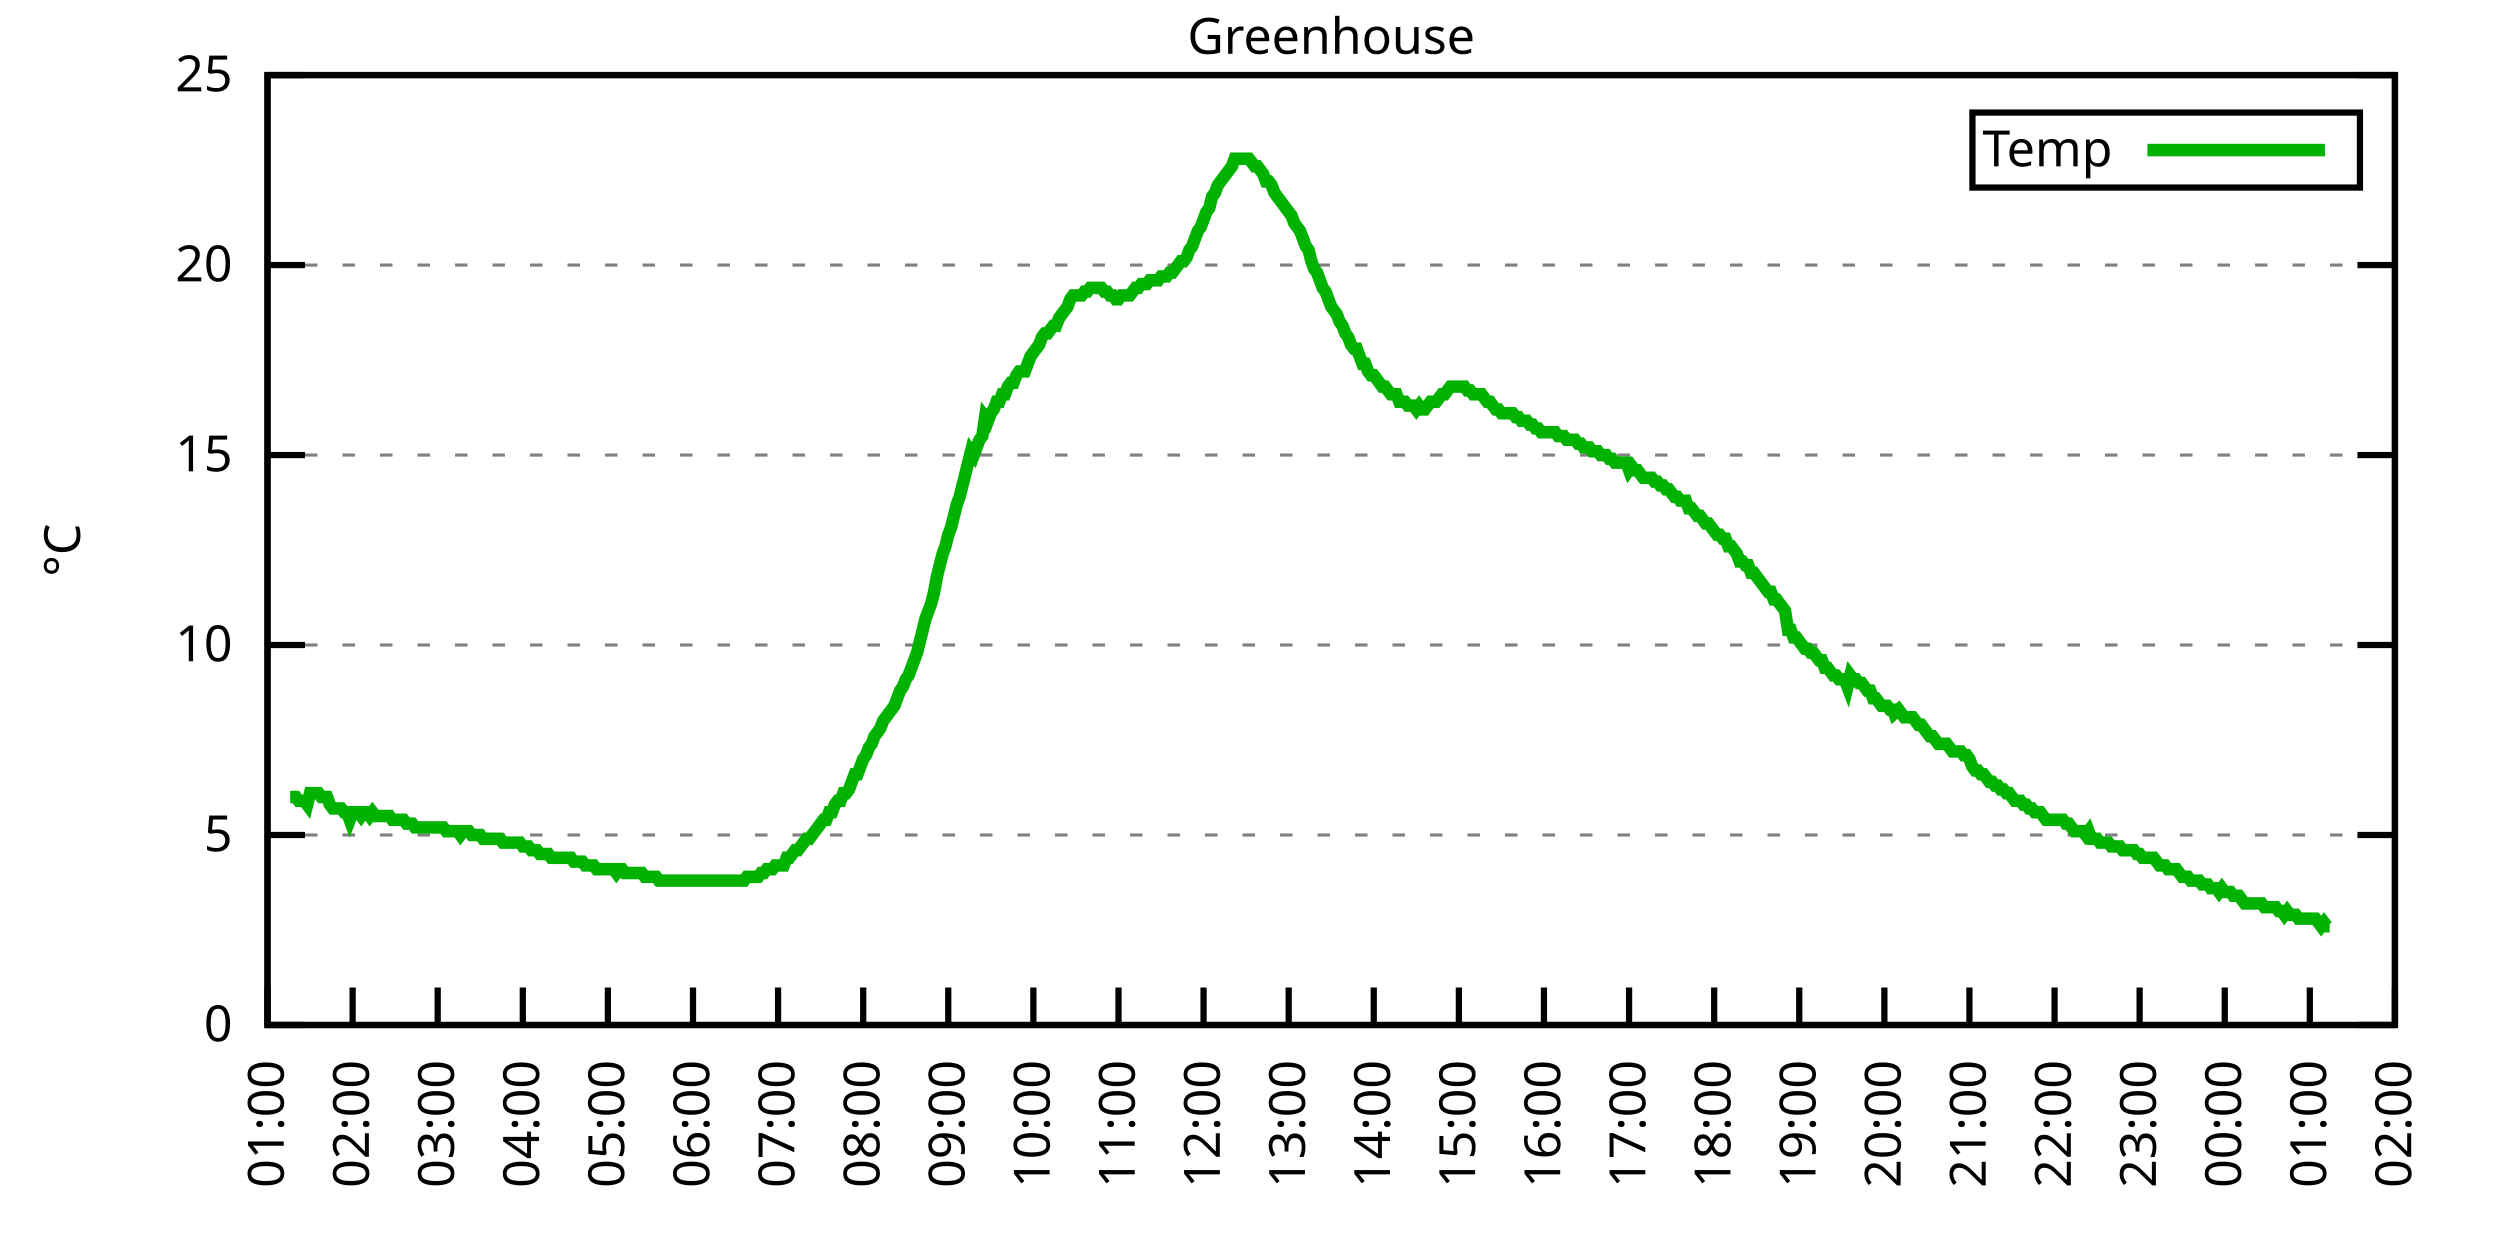
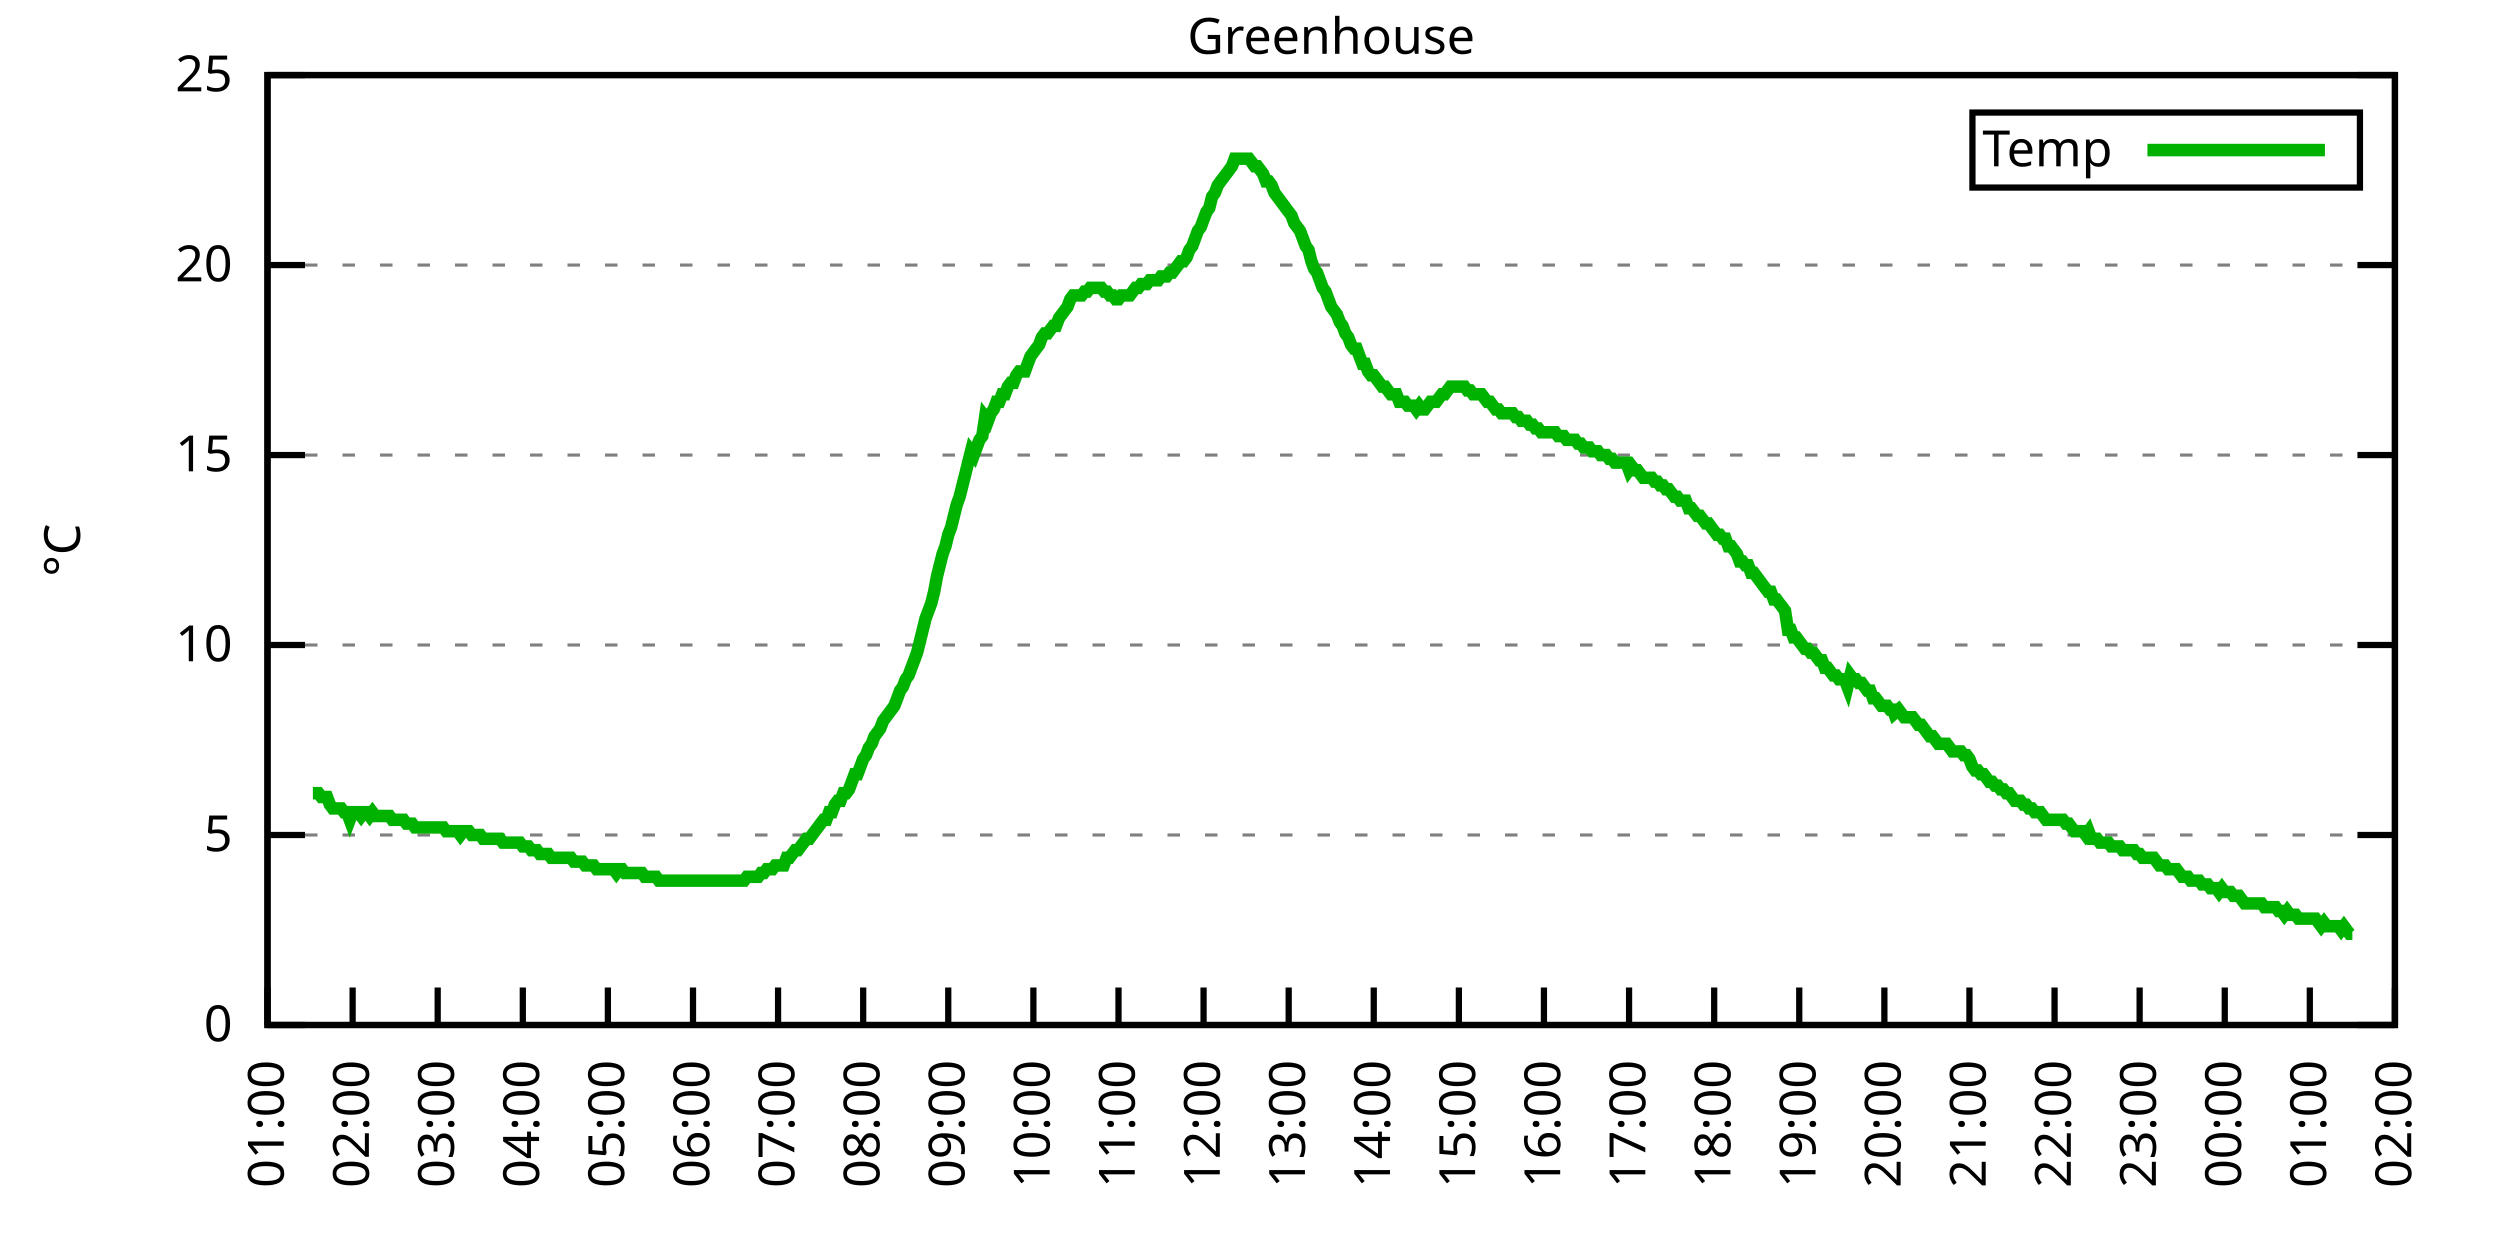
<svg xmlns="http://www.w3.org/2000/svg" xmlns:xlink="http://www.w3.org/1999/xlink" width="400" height="200" viewBox="0 0 400 200">
  <g id="gnuplot_canvas">
    <rect x="0" y="0" width="400" height="200" fill="none" />
    <defs>
      <circle id="gpDot" r="0.5" stroke-width="0.5" stroke="currentColor" />
      <path id="gpPt0" stroke-width="0.333" stroke="currentColor" d="M-1,0 h2 M0,-1 v2" />
      <path id="gpPt1" stroke-width="0.333" stroke="currentColor" d="M-1,-1 L1,1 M1,-1 L-1,1" />
      <path id="gpPt2" stroke-width="0.333" stroke="currentColor" d="M-1,0 L1,0 M0,-1 L0,1 M-1,-1 L1,1 M-1,1 L1,-1" />
      <rect id="gpPt3" stroke-width="0.333" stroke="currentColor" x="-1" y="-1" width="2" height="2" />
      <rect id="gpPt4" stroke-width="0.333" stroke="currentColor" fill="currentColor" x="-1" y="-1" width="2" height="2" />
      <circle id="gpPt5" stroke-width="0.333" stroke="currentColor" cx="0" cy="0" r="1" />
      <use xlink:href="#gpPt5" id="gpPt6" fill="currentColor" stroke="none" />
      <path id="gpPt7" stroke-width="0.333" stroke="currentColor" d="M0,-1.33 L-1.33,0.67 L1.33,0.67 z" />
      <use xlink:href="#gpPt7" id="gpPt8" fill="currentColor" stroke="none" />
      <use xlink:href="#gpPt7" id="gpPt9" stroke="currentColor" transform="rotate(180)" />
      <use xlink:href="#gpPt9" id="gpPt10" fill="currentColor" stroke="none" />
      <use xlink:href="#gpPt3" id="gpPt11" stroke="currentColor" transform="rotate(45)" />
      <use xlink:href="#gpPt11" id="gpPt12" fill="currentColor" stroke="none" />
      <path id="gpPt13" stroke-width="0.333" stroke="currentColor" d="M0,1.330 L1.265,0.411 L0.782,-1.067 L-0.782,-1.076 L-1.265,0.411 z" />
      <use xlink:href="#gpPt13" id="gpPt14" fill="currentColor" stroke="none" />
      <filter id="textbox" filterUnits="objectBoundingBox" x="0" y="0" height="1" width="1">
        <feFlood flood-color="white" flood-opacity="1" result="bgnd" />
        <feComposite in="SourceGraphic" in2="bgnd" operator="atop" />
      </filter>
      <filter id="greybox" filterUnits="objectBoundingBox" x="0" y="0" height="1" width="1">
        <feFlood flood-color="lightgrey" flood-opacity="1" result="grey" />
        <feComposite in="SourceGraphic" in2="grey" operator="atop" />
      </filter>
    </defs>
    <g fill="none" color="white" stroke="currentColor" stroke-width="1.00" stroke-linecap="butt" stroke-linejoin="miter">
</g>
    <g fill="none" color="black" stroke="currentColor" stroke-width="1.00" stroke-linecap="butt" stroke-linejoin="miter">
      <g stroke="none" shape-rendering="crispEdges">
        <polygon fill="rgb(255, 255, 255)" points="42.80,164.00 383.18,164.00 383.18,12.02 42.80,12.02 " />
      </g>
    </g>
    <g fill="none" color="black" stroke="currentColor" stroke-width="1.00" stroke-linecap="butt" stroke-linejoin="miter">
</g>
    <g fill="none" color="black" stroke="black" stroke-width="0.50" stroke-linecap="butt" stroke-linejoin="miter">
</g>
    <g fill="none" color="gray" stroke="currentColor" stroke-width="0.50" stroke-linecap="butt" stroke-linejoin="miter">
      <path stroke="gray" stroke-dasharray="2,4" class="gridline" d="M42.80,164.00 L383.19,164.00  " />
    </g>
    <g fill="none" color="gray" stroke="gray" stroke-width="1.00" stroke-linecap="butt" stroke-linejoin="miter">
</g>
    <g fill="none" color="black" stroke="currentColor" stroke-width="1.00" stroke-linecap="butt" stroke-linejoin="miter">
      <path stroke="black" d="M42.80,164.00 L48.80,164.00 M383.19,164.00 L377.19,164.00  " />
      <g transform="translate(37.20,166.60)" stroke="none" fill="black" font-family="Sans" font-size="8.00" text-anchor="end">
        <text>
          <tspan font-family="Sans"> 0</tspan>
        </text>
      </g>
    </g>
    <g fill="none" color="black" stroke="currentColor" stroke-width="1.00" stroke-linecap="butt" stroke-linejoin="miter">
</g>
    <g fill="none" color="black" stroke="black" stroke-width="0.50" stroke-linecap="butt" stroke-linejoin="miter">
</g>
    <g fill="none" color="gray" stroke="currentColor" stroke-width="0.50" stroke-linecap="butt" stroke-linejoin="miter">
      <path stroke="gray" stroke-dasharray="2,4" class="gridline" d="M42.80,133.60 L383.19,133.60  " />
    </g>
    <g fill="none" color="gray" stroke="gray" stroke-width="1.00" stroke-linecap="butt" stroke-linejoin="miter">
</g>
    <g fill="none" color="black" stroke="currentColor" stroke-width="1.00" stroke-linecap="butt" stroke-linejoin="miter">
      <path stroke="black" d="M42.80,133.60 L48.80,133.60 M383.19,133.60 L377.19,133.60  " />
      <g transform="translate(37.20,136.20)" stroke="none" fill="black" font-family="Sans" font-size="8.00" text-anchor="end">
        <text>
          <tspan font-family="Sans"> 5</tspan>
        </text>
      </g>
    </g>
    <g fill="none" color="black" stroke="currentColor" stroke-width="1.00" stroke-linecap="butt" stroke-linejoin="miter">
</g>
    <g fill="none" color="black" stroke="black" stroke-width="0.50" stroke-linecap="butt" stroke-linejoin="miter">
</g>
    <g fill="none" color="gray" stroke="currentColor" stroke-width="0.50" stroke-linecap="butt" stroke-linejoin="miter">
      <path stroke="gray" stroke-dasharray="2,4" class="gridline" d="M42.80,103.20 L383.19,103.20  " />
    </g>
    <g fill="none" color="gray" stroke="gray" stroke-width="1.00" stroke-linecap="butt" stroke-linejoin="miter">
</g>
    <g fill="none" color="black" stroke="currentColor" stroke-width="1.00" stroke-linecap="butt" stroke-linejoin="miter">
      <path stroke="black" d="M42.80,103.20 L48.80,103.20 M383.19,103.20 L377.19,103.20  " />
      <g transform="translate(37.20,105.80)" stroke="none" fill="black" font-family="Sans" font-size="8.00" text-anchor="end">
        <text>
          <tspan font-family="Sans"> 10</tspan>
        </text>
      </g>
    </g>
    <g fill="none" color="black" stroke="currentColor" stroke-width="1.00" stroke-linecap="butt" stroke-linejoin="miter">
</g>
    <g fill="none" color="black" stroke="black" stroke-width="0.50" stroke-linecap="butt" stroke-linejoin="miter">
</g>
    <g fill="none" color="gray" stroke="currentColor" stroke-width="0.50" stroke-linecap="butt" stroke-linejoin="miter">
      <path stroke="gray" stroke-dasharray="2,4" class="gridline" d="M42.80,72.81 L383.19,72.81  " />
    </g>
    <g fill="none" color="gray" stroke="gray" stroke-width="1.00" stroke-linecap="butt" stroke-linejoin="miter">
</g>
    <g fill="none" color="black" stroke="currentColor" stroke-width="1.00" stroke-linecap="butt" stroke-linejoin="miter">
      <path stroke="black" d="M42.80,72.81 L48.80,72.81 M383.19,72.81 L377.19,72.81  " />
      <g transform="translate(37.20,75.41)" stroke="none" fill="black" font-family="Sans" font-size="8.00" text-anchor="end">
        <text>
          <tspan font-family="Sans"> 15</tspan>
        </text>
      </g>
    </g>
    <g fill="none" color="black" stroke="currentColor" stroke-width="1.00" stroke-linecap="butt" stroke-linejoin="miter">
</g>
    <g fill="none" color="black" stroke="black" stroke-width="0.50" stroke-linecap="butt" stroke-linejoin="miter">
</g>
    <g fill="none" color="gray" stroke="currentColor" stroke-width="0.50" stroke-linecap="butt" stroke-linejoin="miter">
      <path stroke="gray" stroke-dasharray="2,4" class="gridline" d="M42.80,42.41 L383.19,42.41  " />
    </g>
    <g fill="none" color="gray" stroke="gray" stroke-width="1.00" stroke-linecap="butt" stroke-linejoin="miter">
</g>
    <g fill="none" color="black" stroke="currentColor" stroke-width="1.00" stroke-linecap="butt" stroke-linejoin="miter">
      <path stroke="black" d="M42.80,42.41 L48.80,42.41 M383.19,42.41 L377.19,42.41  " />
      <g transform="translate(37.20,45.01)" stroke="none" fill="black" font-family="Sans" font-size="8.00" text-anchor="end">
        <text>
          <tspan font-family="Sans"> 20</tspan>
        </text>
      </g>
    </g>
    <g fill="none" color="black" stroke="currentColor" stroke-width="1.00" stroke-linecap="butt" stroke-linejoin="miter">
</g>
    <g fill="none" color="black" stroke="black" stroke-width="0.50" stroke-linecap="butt" stroke-linejoin="miter">
</g>
    <g fill="none" color="gray" stroke="currentColor" stroke-width="0.50" stroke-linecap="butt" stroke-linejoin="miter">
      <path stroke="gray" stroke-dasharray="2,4" class="gridline" d="M42.80,12.01 L383.19,12.01  " />
    </g>
    <g fill="none" color="gray" stroke="gray" stroke-width="1.00" stroke-linecap="butt" stroke-linejoin="miter">
</g>
    <g fill="none" color="black" stroke="currentColor" stroke-width="1.00" stroke-linecap="butt" stroke-linejoin="miter">
      <path stroke="black" d="M42.80,12.01 L48.80,12.01 M383.19,12.01 L377.19,12.01  " />
      <g transform="translate(37.20,14.61)" stroke="none" fill="black" font-family="Sans" font-size="8.00" text-anchor="end">
        <text>
          <tspan font-family="Sans"> 25</tspan>
        </text>
      </g>
    </g>
    <g fill="none" color="black" stroke="currentColor" stroke-width="1.00" stroke-linecap="butt" stroke-linejoin="miter">
      <path stroke="black" d="M42.80,164.00 L42.80,158.00  " />
      <g transform="translate(45.40,169.60) rotate(270.00)" stroke="none" fill="black" font-family="Sans" font-size="8.00" text-anchor="end">
        <text>
          <tspan font-family="Sans">01:00</tspan>
        </text>
      </g>
    </g>
    <g fill="none" color="black" stroke="currentColor" stroke-width="1.00" stroke-linecap="butt" stroke-linejoin="miter">
      <path stroke="black" d="M56.42,164.00 L56.42,158.00  " />
      <g transform="translate(59.02,169.60) rotate(270.00)" stroke="none" fill="black" font-family="Sans" font-size="8.00" text-anchor="end">
        <text>
          <tspan font-family="Sans">02:00</tspan>
        </text>
      </g>
    </g>
    <g fill="none" color="black" stroke="currentColor" stroke-width="1.00" stroke-linecap="butt" stroke-linejoin="miter">
      <path stroke="black" d="M70.03,164.00 L70.03,158.00  " />
      <g transform="translate(72.63,169.60) rotate(270.00)" stroke="none" fill="black" font-family="Sans" font-size="8.00" text-anchor="end">
        <text>
          <tspan font-family="Sans">03:00</tspan>
        </text>
      </g>
    </g>
    <g fill="none" color="black" stroke="currentColor" stroke-width="1.00" stroke-linecap="butt" stroke-linejoin="miter">
      <path stroke="black" d="M83.65,164.00 L83.65,158.00  " />
      <g transform="translate(86.25,169.60) rotate(270.00)" stroke="none" fill="black" font-family="Sans" font-size="8.00" text-anchor="end">
        <text>
          <tspan font-family="Sans">04:00</tspan>
        </text>
      </g>
    </g>
    <g fill="none" color="black" stroke="currentColor" stroke-width="1.00" stroke-linecap="butt" stroke-linejoin="miter">
      <path stroke="black" d="M97.26,164.00 L97.26,158.00  " />
      <g transform="translate(99.86,169.60) rotate(270.00)" stroke="none" fill="black" font-family="Sans" font-size="8.00" text-anchor="end">
        <text>
          <tspan font-family="Sans">05:00</tspan>
        </text>
      </g>
    </g>
    <g fill="none" color="black" stroke="currentColor" stroke-width="1.00" stroke-linecap="butt" stroke-linejoin="miter">
      <path stroke="black" d="M110.88,164.00 L110.88,158.00  " />
      <g transform="translate(113.48,169.60) rotate(270.00)" stroke="none" fill="black" font-family="Sans" font-size="8.00" text-anchor="end">
        <text>
          <tspan font-family="Sans">06:00</tspan>
        </text>
      </g>
    </g>
    <g fill="none" color="black" stroke="currentColor" stroke-width="1.00" stroke-linecap="butt" stroke-linejoin="miter">
      <path stroke="black" d="M124.49,164.00 L124.49,158.00  " />
      <g transform="translate(127.09,169.60) rotate(270.00)" stroke="none" fill="black" font-family="Sans" font-size="8.00" text-anchor="end">
        <text>
          <tspan font-family="Sans">07:00</tspan>
        </text>
      </g>
    </g>
    <g fill="none" color="black" stroke="currentColor" stroke-width="1.00" stroke-linecap="butt" stroke-linejoin="miter">
      <path stroke="black" d="M138.11,164.00 L138.11,158.00  " />
      <g transform="translate(140.71,169.60) rotate(270.00)" stroke="none" fill="black" font-family="Sans" font-size="8.00" text-anchor="end">
        <text>
          <tspan font-family="Sans">08:00</tspan>
        </text>
      </g>
    </g>
    <g fill="none" color="black" stroke="currentColor" stroke-width="1.00" stroke-linecap="butt" stroke-linejoin="miter">
      <path stroke="black" d="M151.72,164.00 L151.72,158.00  " />
      <g transform="translate(154.32,169.60) rotate(270.00)" stroke="none" fill="black" font-family="Sans" font-size="8.00" text-anchor="end">
        <text>
          <tspan font-family="Sans">09:00</tspan>
        </text>
      </g>
    </g>
    <g fill="none" color="black" stroke="currentColor" stroke-width="1.00" stroke-linecap="butt" stroke-linejoin="miter">
      <path stroke="black" d="M165.34,164.00 L165.34,158.00  " />
      <g transform="translate(167.94,169.60) rotate(270.00)" stroke="none" fill="black" font-family="Sans" font-size="8.00" text-anchor="end">
        <text>
          <tspan font-family="Sans">10:00</tspan>
        </text>
      </g>
    </g>
    <g fill="none" color="black" stroke="currentColor" stroke-width="1.00" stroke-linecap="butt" stroke-linejoin="miter">
      <path stroke="black" d="M178.96,164.00 L178.96,158.00  " />
      <g transform="translate(181.56,169.60) rotate(270.00)" stroke="none" fill="black" font-family="Sans" font-size="8.00" text-anchor="end">
        <text>
          <tspan font-family="Sans">11:00</tspan>
        </text>
      </g>
    </g>
    <g fill="none" color="black" stroke="currentColor" stroke-width="1.00" stroke-linecap="butt" stroke-linejoin="miter">
      <path stroke="black" d="M192.57,164.00 L192.57,158.00  " />
      <g transform="translate(195.17,169.60) rotate(270.00)" stroke="none" fill="black" font-family="Sans" font-size="8.00" text-anchor="end">
        <text>
          <tspan font-family="Sans">12:00</tspan>
        </text>
      </g>
    </g>
    <g fill="none" color="black" stroke="currentColor" stroke-width="1.00" stroke-linecap="butt" stroke-linejoin="miter">
      <path stroke="black" d="M206.19,164.00 L206.19,158.00  " />
      <g transform="translate(208.79,169.60) rotate(270.00)" stroke="none" fill="black" font-family="Sans" font-size="8.00" text-anchor="end">
        <text>
          <tspan font-family="Sans">13:00</tspan>
        </text>
      </g>
    </g>
    <g fill="none" color="black" stroke="currentColor" stroke-width="1.00" stroke-linecap="butt" stroke-linejoin="miter">
      <path stroke="black" d="M219.80,164.00 L219.80,158.00  " />
      <g transform="translate(222.40,169.60) rotate(270.00)" stroke="none" fill="black" font-family="Sans" font-size="8.00" text-anchor="end">
        <text>
          <tspan font-family="Sans">14:00</tspan>
        </text>
      </g>
    </g>
    <g fill="none" color="black" stroke="currentColor" stroke-width="1.00" stroke-linecap="butt" stroke-linejoin="miter">
      <path stroke="black" d="M233.42,164.00 L233.42,158.00  " />
      <g transform="translate(236.02,169.60) rotate(270.00)" stroke="none" fill="black" font-family="Sans" font-size="8.00" text-anchor="end">
        <text>
          <tspan font-family="Sans">15:00</tspan>
        </text>
      </g>
    </g>
    <g fill="none" color="black" stroke="currentColor" stroke-width="1.00" stroke-linecap="butt" stroke-linejoin="miter">
      <path stroke="black" d="M247.03,164.00 L247.03,158.00  " />
      <g transform="translate(249.63,169.60) rotate(270.00)" stroke="none" fill="black" font-family="Sans" font-size="8.00" text-anchor="end">
        <text>
          <tspan font-family="Sans">16:00</tspan>
        </text>
      </g>
    </g>
    <g fill="none" color="black" stroke="currentColor" stroke-width="1.00" stroke-linecap="butt" stroke-linejoin="miter">
      <path stroke="black" d="M260.65,164.00 L260.65,158.00  " />
      <g transform="translate(263.25,169.60) rotate(270.00)" stroke="none" fill="black" font-family="Sans" font-size="8.00" text-anchor="end">
        <text>
          <tspan font-family="Sans">17:00</tspan>
        </text>
      </g>
    </g>
    <g fill="none" color="black" stroke="currentColor" stroke-width="1.00" stroke-linecap="butt" stroke-linejoin="miter">
      <path stroke="black" d="M274.27,164.00 L274.27,158.00  " />
      <g transform="translate(276.87,169.60) rotate(270.00)" stroke="none" fill="black" font-family="Sans" font-size="8.00" text-anchor="end">
        <text>
          <tspan font-family="Sans">18:00</tspan>
        </text>
      </g>
    </g>
    <g fill="none" color="black" stroke="currentColor" stroke-width="1.00" stroke-linecap="butt" stroke-linejoin="miter">
      <path stroke="black" d="M287.88,164.00 L287.88,158.00  " />
      <g transform="translate(290.48,169.60) rotate(270.00)" stroke="none" fill="black" font-family="Sans" font-size="8.00" text-anchor="end">
        <text>
          <tspan font-family="Sans">19:00</tspan>
        </text>
      </g>
    </g>
    <g fill="none" color="black" stroke="currentColor" stroke-width="1.00" stroke-linecap="butt" stroke-linejoin="miter">
      <path stroke="black" d="M301.50,164.00 L301.50,158.00  " />
      <g transform="translate(304.10,169.60) rotate(270.00)" stroke="none" fill="black" font-family="Sans" font-size="8.00" text-anchor="end">
        <text>
          <tspan font-family="Sans">20:00</tspan>
        </text>
      </g>
    </g>
    <g fill="none" color="black" stroke="currentColor" stroke-width="1.00" stroke-linecap="butt" stroke-linejoin="miter">
      <path stroke="black" d="M315.11,164.00 L315.11,158.00  " />
      <g transform="translate(317.71,169.60) rotate(270.00)" stroke="none" fill="black" font-family="Sans" font-size="8.00" text-anchor="end">
        <text>
          <tspan font-family="Sans">21:00</tspan>
        </text>
      </g>
    </g>
    <g fill="none" color="black" stroke="currentColor" stroke-width="1.00" stroke-linecap="butt" stroke-linejoin="miter">
      <path stroke="black" d="M328.73,164.00 L328.73,158.00  " />
      <g transform="translate(331.33,169.60) rotate(270.00)" stroke="none" fill="black" font-family="Sans" font-size="8.00" text-anchor="end">
        <text>
          <tspan font-family="Sans">22:00</tspan>
        </text>
      </g>
    </g>
    <g fill="none" color="black" stroke="currentColor" stroke-width="1.00" stroke-linecap="butt" stroke-linejoin="miter">
      <path stroke="black" d="M342.34,164.00 L342.34,158.00  " />
      <g transform="translate(344.94,169.60) rotate(270.00)" stroke="none" fill="black" font-family="Sans" font-size="8.00" text-anchor="end">
        <text>
          <tspan font-family="Sans">23:00</tspan>
        </text>
      </g>
    </g>
    <g fill="none" color="black" stroke="currentColor" stroke-width="1.00" stroke-linecap="butt" stroke-linejoin="miter">
      <path stroke="black" d="M355.96,164.00 L355.96,158.00  " />
      <g transform="translate(358.56,169.60) rotate(270.00)" stroke="none" fill="black" font-family="Sans" font-size="8.00" text-anchor="end">
        <text>
          <tspan font-family="Sans">00:00</tspan>
        </text>
      </g>
    </g>
    <g fill="none" color="black" stroke="currentColor" stroke-width="1.00" stroke-linecap="butt" stroke-linejoin="miter">
      <path stroke="black" d="M369.57,164.00 L369.57,158.00  " />
      <g transform="translate(372.17,169.60) rotate(270.00)" stroke="none" fill="black" font-family="Sans" font-size="8.00" text-anchor="end">
        <text>
          <tspan font-family="Sans">01:00</tspan>
        </text>
      </g>
    </g>
    <g fill="none" color="black" stroke="currentColor" stroke-width="1.00" stroke-linecap="butt" stroke-linejoin="miter">
      <path stroke="black" d="M383.19,164.00 L383.19,158.00  " />
      <g transform="translate(385.79,169.60) rotate(270.00)" stroke="none" fill="black" font-family="Sans" font-size="8.00" text-anchor="end">
        <text>
          <tspan font-family="Sans">02:00</tspan>
        </text>
      </g>
    </g>
    <g fill="none" color="black" stroke="currentColor" stroke-width="1.00" stroke-linecap="butt" stroke-linejoin="miter">
</g>
    <g fill="none" color="black" stroke="currentColor" stroke-width="1.00" stroke-linecap="butt" stroke-linejoin="miter">
      <path stroke="black" d="M42.80,12.01 L42.80,164.00 L383.19,164.00 L383.19,12.01 L42.80,12.01 Z  " />
    </g>
    <g fill="none" color="black" stroke="currentColor" stroke-width="1.00" stroke-linecap="butt" stroke-linejoin="miter">
</g>
    <g fill="none" color="black" stroke="currentColor" stroke-width="1.00" stroke-linecap="butt" stroke-linejoin="miter">
      <path stroke="black" d="M315.59,30.01 L315.59,18.01 L377.59,18.01 L377.59,30.01 L315.59,30.01 Z  " />
    </g>
    <g id="Greenhouse_plot_1">
      <g fill="none" color="white" stroke="black" stroke-width="2.00" stroke-linecap="butt" stroke-linejoin="miter">
</g>
      <g fill="none" color="black" stroke="currentColor" stroke-width="2.00" stroke-linecap="butt" stroke-linejoin="miter">
        <g transform="translate(337.99,26.61)" stroke="none" fill="black" font-family="Sans" font-size="8.00" text-anchor="end">
          <text>
            <tspan font-family="Sans">Temp</tspan>
          </text>
        </g>
      </g>
      <g fill="none" color="black" stroke="currentColor" stroke-width="2.00" stroke-linecap="butt" stroke-linejoin="miter">
-         <path stroke="rgb(  0, 178,   0)" d="M343.59,24.01 L371.99,24.01 M46.43,127.52 L46.88,127.52 L47.34,127.52 L47.79,128.13 L48.25,128.13 L48.70,128.13   L49.15,128.74 L49.61,126.91 L50.06,126.91 L50.52,126.91 L50.97,126.91 L51.42,127.52 L51.88,127.52 L52.33,127.52   L52.78,128.74 L53.24,129.35 L53.69,129.35 L54.15,129.35 L54.60,129.35 L55.05,129.95 L55.51,129.95 L55.96,131.17   L56.42,129.95 L56.87,129.95 L57.32,129.95 L57.78,130.56 L58.23,129.95 L58.68,129.95 L59.14,130.56 L59.59,129.95   L60.05,130.56 L60.50,130.56 L60.95,130.56 L61.41,130.56 L61.86,130.56 L62.32,130.56 L62.77,131.17 L63.22,131.17   L63.68,131.17 L64.13,131.17 L64.58,131.17 L65.04,131.78 L65.49,131.78 L65.95,131.78 L66.40,132.39 L66.85,132.39   L67.31,132.39 L67.76,132.39 L68.22,132.39 L68.67,132.39 L69.12,132.39 L69.58,132.39 L70.03,132.39 L70.49,132.39   L70.94,132.39 L71.39,132.99 L71.85,132.99 L72.30,132.99 L72.75,132.99 L73.21,132.99 L73.66,133.60 L74.12,132.99   L74.57,132.99 L75.02,132.99 L75.48,133.60 L75.93,133.60 L76.39,133.60 L76.84,133.60 L77.29,134.21 L77.75,134.21   L78.20,134.21 L78.65,134.21 L79.11,134.21 L79.56,134.21 L80.02,134.21 L80.47,134.82 L80.92,134.82 L81.38,134.82   L81.83,134.82 L82.29,134.82 L82.74,134.82 L83.19,134.82 L83.65,135.43 L84.10,135.43 L84.55,135.43 L85.01,136.03   L85.46,136.03 L85.92,136.03 L86.37,136.64 L86.82,136.64 L87.28,136.64 L87.73,136.64 L88.19,137.25 L88.64,137.25   L89.09,137.25 L89.55,137.25 L90.00,137.25 L90.45,137.25 L90.91,137.25 L91.36,137.25 L91.82,137.86 L92.27,137.86   L92.72,137.86 L93.18,137.86 L93.63,138.47 L94.09,138.47 L94.54,138.47 L94.99,138.47 L95.45,139.07 L95.90,139.07   L96.35,139.07 L96.81,139.07 L97.26,139.07 L97.72,139.07 L98.17,139.07 L98.62,139.68 L99.08,139.07 L99.53,139.07   L99.99,139.68 L100.44,139.68 L100.89,139.68 L101.35,139.68 L101.80,139.68 L102.25,139.68 L102.71,139.68 L103.16,140.29   L103.62,140.29 L104.07,140.29 L104.52,140.29 L104.98,140.29 L105.43,140.90 L105.89,140.90 L106.34,140.90 L106.79,140.90   L107.25,140.90 L107.70,140.90 L108.15,140.90 L108.61,140.90 L109.06,140.90 L109.52,140.90 L109.97,140.90 L110.42,140.90   L110.88,140.90 L111.33,140.90 L111.79,140.90 L112.24,140.90 L112.69,140.90 L113.15,140.90 L113.60,140.90 L114.05,140.90   L114.51,140.90 L114.96,140.90 L115.42,140.90 L115.87,140.90 L116.32,140.90 L116.78,140.90 L117.23,140.90 L117.69,140.90   L118.14,140.90 L118.59,140.90 L119.05,140.90 L119.50,140.29 L119.96,140.29 L120.41,140.29 L120.86,140.29 L121.32,140.29   L121.77,139.68 L122.22,139.68 L122.68,139.07 L123.13,139.07 L123.59,139.07 L124.04,138.47 L124.49,138.47 L124.95,138.47   L125.40,138.47 L125.86,137.25 L126.31,137.25 L126.76,136.64 L127.22,136.03 L127.67,136.03 L128.12,135.43 L128.58,134.82   L129.03,134.21 L129.49,134.21 L129.94,133.60 L130.39,132.99 L130.85,132.39 L131.30,131.78 L131.76,131.17 L132.21,131.17   L132.66,129.95 L133.12,129.95 L133.57,128.74 L134.02,128.13 L134.48,128.13 L134.93,126.91 L135.39,126.91 L135.84,126.31   L136.29,125.09 L136.75,123.87 L137.20,123.87 L137.66,122.66 L138.11,121.44 L138.56,120.83 L139.02,119.62 L139.47,119.01   L139.92,117.80 L140.38,117.19 L140.83,116.58 L141.29,115.36 L141.74,114.76 L142.19,114.15 L142.65,113.54 L143.10,112.93   L143.56,111.72 L144.01,110.50 L144.46,109.89 L144.92,108.68 L145.37,108.07 L145.82,106.85 L146.28,105.64 L146.73,104.42   L147.19,102.60 L147.64,100.77 L148.09,98.95 L148.55,97.73 L149.00,96.52 L149.46,94.69 L149.91,92.26 L150.36,90.44   L150.82,88.61 L151.27,87.40 L151.72,85.57 L152.18,84.36 L152.63,82.53 L153.09,80.71 L153.54,79.49 L153.99,77.67   L154.45,75.85 L154.90,74.02 L155.36,72.20 L155.81,72.81 L156.26,71.59 L156.72,70.37 L157.17,69.77 L157.62,66.73   L158.08,67.33 L158.53,66.12 L158.99,65.51 L159.44,64.29 L159.89,64.29 L160.35,63.08 L160.80,63.08 L161.26,61.86   L161.71,61.25 L162.16,61.25 L162.62,60.04 L163.07,59.43 L163.52,59.43 L163.98,59.43 L164.43,58.21 L164.89,57.00   L165.34,56.39 L165.79,55.78 L166.25,55.18 L166.70,53.96 L167.16,53.35 L167.61,53.35 L168.06,52.74 L168.52,52.14   L168.97,52.14 L169.43,50.92 L169.88,50.31 L170.33,49.70 L170.79,49.10 L171.24,47.88 L171.69,47.27 L172.15,47.27   L172.60,47.27 L173.06,47.27 L173.51,46.66 L173.96,46.66 L174.42,46.06 L174.87,46.06 L175.33,46.06 L175.78,46.06   L176.23,46.06 L176.69,46.66 L177.14,46.66 L177.59,47.27 L178.05,47.27 L178.50,47.88 L178.96,47.88 L179.41,47.27   L179.86,47.27 L180.32,47.27 L180.77,47.27 L181.23,46.66 L181.68,46.06 L182.13,46.06 L182.59,45.45 L183.04,45.45   L183.49,45.45 L183.95,44.84 L184.40,44.84 L184.86,44.84 L185.31,44.84 L185.76,44.23 L186.22,44.23 L186.67,44.23   L187.13,43.62 L187.58,43.62 L188.03,43.02 L188.49,42.41 L188.94,41.80 L189.39,41.80 L189.85,41.19 L190.30,39.98   L190.76,39.37 L191.21,38.15 L191.66,36.94 L192.12,36.33 L192.57,35.11 L193.03,33.90 L193.48,33.29 L193.93,31.46   L194.39,30.86 L194.84,29.64 L195.29,29.03 L195.75,28.42 L196.20,27.82 L196.66,27.21 L197.11,26.60 L197.56,25.39   L198.02,25.39 L198.47,25.39 L198.93,25.39 L199.38,25.39 L199.83,25.39 L200.29,25.99 L200.74,26.60 L201.19,26.60   L201.65,27.21 L202.10,27.82 L202.56,29.03 L203.01,29.03 L203.46,29.64 L203.92,30.86 L204.37,31.46 L204.83,32.07   L205.28,32.68 L205.73,33.29 L206.19,33.90 L206.64,34.50 L207.09,35.72 L207.55,36.33 L208.00,36.94 L208.46,38.15   L208.91,39.37 L209.36,39.98 L209.82,41.80 L210.27,43.02 L210.73,43.62 L211.18,44.84 L211.63,46.06 L212.09,46.66   L212.54,47.88 L213.00,49.10 L213.45,49.70 L213.90,50.31 L214.36,51.53 L214.81,52.14 L215.26,53.35 L215.72,53.96   L216.17,55.18 L216.63,55.78 L217.08,55.78 L217.53,57.00 L217.99,58.21 L218.44,58.21 L218.90,59.43 L219.35,60.04   L219.80,60.04 L220.26,60.65 L220.71,61.25 L221.16,61.86 L221.62,61.86 L222.07,62.47 L222.53,63.08 L222.98,63.08   L223.43,63.08 L223.89,64.29 L224.34,64.29 L224.80,64.29 L225.25,64.90 L225.70,64.90 L226.16,64.90 L226.61,65.51   L227.06,64.90 L227.52,65.51 L227.97,65.51 L228.43,64.90 L228.88,64.29 L229.33,64.29 L229.79,64.29 L230.24,63.69   L230.70,63.08 L231.15,63.08 L231.60,62.47 L232.06,61.86 L232.51,61.86 L232.96,61.86 L233.42,61.86 L233.87,61.86   L234.33,61.86 L234.78,62.47 L235.23,62.47 L235.69,63.08 L236.14,63.08 L236.60,63.08 L237.05,63.08 L237.50,63.69   L237.96,64.29 L238.41,64.29 L238.86,64.90 L239.32,65.51 L239.77,65.51 L240.23,66.12 L240.68,66.12 L241.13,66.12   L241.59,66.12 L242.04,66.12 L242.50,66.73 L242.95,66.73 L243.40,67.33 L243.86,67.33 L244.31,67.33 L244.76,67.94   L245.22,67.94 L245.67,68.55 L246.13,68.55 L246.58,69.16 L247.03,69.16 L247.49,69.16 L247.94,69.16 L248.40,69.16   L248.85,69.16 L249.30,69.77 L249.76,69.77 L250.21,69.77 L250.66,70.37 L251.12,70.37 L251.57,70.37 L252.03,70.37   L252.48,70.98 L252.93,70.98 L253.39,71.59 L253.84,71.59 L254.30,71.59 L254.75,72.20 L255.20,72.20 L255.66,72.20   L256.11,72.81 L256.56,72.81 L257.02,72.81 L257.47,73.41 L257.93,73.41 L258.38,74.02 L258.83,74.02 L259.29,74.02   L259.74,74.02 L260.20,74.02 L260.65,75.24 L261.10,74.63 L261.56,75.24 L262.01,75.24 L262.47,75.85 L262.92,76.45   L263.37,76.45 L263.83,76.45 L264.28,76.45 L264.73,77.06 L265.19,77.06 L265.64,77.67 L266.10,77.67 L266.55,78.28   L267.00,78.28 L267.46,78.89 L267.91,79.49 L268.37,79.49 L268.82,80.10 L269.27,80.10 L269.73,80.10 L270.18,81.32   L270.63,81.32 L271.09,81.93 L271.54,82.53 L272.00,82.53 L272.45,83.14 L272.90,83.75 L273.36,83.75 L273.81,84.36   L274.27,84.97 L274.72,85.57 L275.17,85.57 L275.63,86.18 L276.08,86.18 L276.53,87.40 L276.99,87.40 L277.44,88.00   L277.90,88.61 L278.35,89.83 L278.80,89.83 L279.26,90.44 L279.71,90.44 L280.17,91.65 L280.62,91.65 L281.07,92.26   L281.53,92.87 L281.98,93.48 L282.43,94.08 L282.89,94.69 L283.34,94.69 L283.80,95.91 L284.25,95.91 L284.70,96.52   L285.16,97.12 L285.61,97.73 L286.07,100.77 L286.52,100.77 L286.97,101.99 L287.43,101.99 L287.88,102.60 L288.33,103.20   L288.79,103.81 L289.24,103.81 L289.70,104.42 L290.15,104.42 L290.60,105.03 L291.06,105.64 L291.51,105.64 L291.97,106.85   L292.42,106.85 L292.87,107.46 L293.33,108.07 L293.78,108.07 L294.23,108.68 L294.69,108.68 L295.14,108.68 L295.60,109.89   L296.05,108.07 L296.50,108.68 L296.96,108.68 L297.41,109.28 L297.87,109.28 L298.32,109.89 L298.77,110.50 L299.23,110.50   L299.68,111.72 L300.13,111.72 L300.59,112.32 L301.04,112.93 L301.50,112.93 L301.95,112.93 L302.40,113.54 L302.86,113.54   L303.08,114.15 L303.77,113.54 L304.22,114.15 L304.67,114.76 L305.13,114.76 L305.58,114.76 L306.03,114.76 L306.49,115.36   L306.94,115.97 L307.40,115.97 L307.85,116.58 L308.30,117.19 L308.76,117.80 L309.21,117.80 L309.67,118.40 L310.12,119.01   L310.57,119.01 L311.03,119.01 L311.48,119.01 L311.94,119.62 L312.39,120.23 L312.84,120.23 L313.30,120.23 L313.75,120.23   L314.20,120.83 L314.66,120.83 L315.11,121.44 L315.57,122.66 L316.02,123.27 L316.47,123.27 L316.93,123.87 L317.38,123.87   L317.84,124.48 L318.29,125.09 L318.74,125.09 L319.20,125.70 L319.65,125.70 L320.10,126.31 L320.56,126.31 L321.01,126.91   L321.47,126.91 L321.92,127.52 L322.37,128.13 L322.83,128.13 L323.28,128.13 L323.74,128.74 L324.19,128.74 L324.64,129.35   L325.10,129.35 L325.55,129.95 L326.00,129.95 L326.46,129.95 L326.91,130.56 L327.37,131.17 L327.82,131.17 L328.27,131.17   L328.73,131.17 L329.18,131.17 L329.64,131.17 L330.09,131.17 L330.54,131.78 L331.00,131.78 L331.45,132.39 L331.90,132.99   L332.36,132.99 L332.81,132.99 L333.27,132.99 L333.72,133.60 L334.17,132.99 L334.63,134.21 L335.08,134.21 L335.54,134.21   L335.99,134.82 L336.44,134.82 L336.90,134.82 L337.35,134.82 L337.80,135.43 L338.26,135.43 L338.71,135.43 L339.17,135.43   L339.62,136.03 L340.07,136.03 L340.53,136.03 L340.98,136.03 L341.44,136.03 L341.89,136.64 L342.34,136.64 L342.80,137.25   L343.25,137.25 L343.70,137.25 L344.16,137.25 L344.61,137.25 L345.07,137.86 L345.52,138.47 L345.97,138.47 L346.43,138.47   L346.88,139.07 L347.34,139.07 L347.79,139.07 L348.24,139.07 L348.70,139.68 L349.15,140.29 L349.60,140.29 L350.06,140.29   L350.51,140.90 L350.97,140.90 L351.42,140.90 L351.87,140.90 L352.33,141.51 L352.78,141.51 L353.24,141.51 L353.69,142.11   L354.14,142.11 L354.60,142.11 L355.05,142.72 L355.50,142.11 L355.96,142.72 L356.41,142.72 L356.87,142.72 L357.32,143.33   L357.77,143.33 L358.23,143.33 L358.68,143.94 L359.14,144.55 L359.59,144.55 L360.04,144.55 L360.50,144.55 L360.95,144.55   L361.41,144.55 L361.86,144.55 L362.31,145.15 L362.77,145.15 L363.22,145.15 L363.67,145.15 L364.13,145.15 L364.58,145.76   L365.04,145.76 L365.49,146.37 L365.94,145.76 L366.40,146.37 L366.85,146.37 L367.31,146.37 L367.76,146.98 L368.21,146.98   L368.67,146.98 L369.12,146.98 L369.57,146.98 L370.03,146.98 L370.48,146.98 L370.94,147.59 L371.39,148.19 L371.84,147.59   L372.30,148.19 L372.75,148.19  " />
+         <path stroke="rgb(  0, 178,   0)" d="M343.59,24.01 L371.99,24.01 M50.06,126.91 L50.52,126.91 L50.97,126.91 L51.42,127.52 L51.88,127.52 L52.33,127.52   L52.78,128.74 L53.24,129.35 L53.69,129.35 L54.15,129.35 L54.60,129.35 L55.05,129.95 L55.51,129.95 L55.96,131.17   L56.42,129.95 L56.87,129.95 L57.32,129.95 L57.78,130.56 L58.23,129.95 L58.68,129.95 L59.14,130.56 L59.59,129.95   L60.05,130.56 L60.50,130.56 L60.95,130.56 L61.41,130.56 L61.86,130.56 L62.32,130.56 L62.77,131.17 L63.22,131.17   L63.68,131.17 L64.13,131.17 L64.58,131.17 L65.04,131.78 L65.49,131.78 L65.95,131.78 L66.40,132.39 L66.85,132.39   L67.31,132.39 L67.76,132.39 L68.22,132.39 L68.67,132.39 L69.12,132.39 L69.58,132.39 L70.03,132.39 L70.49,132.39   L70.94,132.39 L71.39,132.99 L71.85,132.99 L72.30,132.99 L72.75,132.99 L73.21,132.99 L73.66,133.60 L74.12,132.99   L74.57,132.99 L75.02,132.99 L75.48,133.60 L75.93,133.60 L76.39,133.60 L76.84,133.60 L77.29,134.21 L77.75,134.21   L78.20,134.21 L78.65,134.21 L79.11,134.21 L79.56,134.21 L80.02,134.21 L80.47,134.82 L80.92,134.82 L81.38,134.82   L81.83,134.82 L82.29,134.82 L82.74,134.82 L83.19,134.82 L83.65,135.43 L84.10,135.43 L84.55,135.43 L85.01,136.03   L85.46,136.03 L85.92,136.03 L86.37,136.64 L86.82,136.64 L87.28,136.64 L87.73,136.64 L88.19,137.25 L88.64,137.25   L89.09,137.25 L89.55,137.25 L90.00,137.25 L90.45,137.25 L90.91,137.25 L91.36,137.25 L91.82,137.86 L92.27,137.86   L92.72,137.86 L93.18,137.86 L93.63,138.47 L94.09,138.47 L94.54,138.47 L94.99,138.47 L95.45,139.07 L95.90,139.07   L96.35,139.07 L96.81,139.07 L97.26,139.07 L97.72,139.07 L98.17,139.07 L98.62,139.68 L99.08,139.07 L99.53,139.07   L99.99,139.68 L100.44,139.68 L100.89,139.68 L101.35,139.68 L101.80,139.68 L102.25,139.68 L102.71,139.68 L103.16,140.29   L103.62,140.29 L104.07,140.29 L104.52,140.29 L104.98,140.29 L105.43,140.90 L105.89,140.90 L106.34,140.90 L106.79,140.90   L107.25,140.90 L107.70,140.90 L108.15,140.90 L108.61,140.90 L109.06,140.90 L109.52,140.90 L109.97,140.90 L110.42,140.90   L110.88,140.90 L111.33,140.90 L111.79,140.90 L112.24,140.90 L112.69,140.90 L113.15,140.90 L113.60,140.90 L114.05,140.90   L114.51,140.90 L114.96,140.90 L115.42,140.90 L115.87,140.90 L116.32,140.90 L116.78,140.90 L117.23,140.90 L117.69,140.90   L118.14,140.90 L118.59,140.90 L119.05,140.90 L119.50,140.29 L119.96,140.29 L120.41,140.29 L120.86,140.29 L121.32,140.29   L121.77,139.68 L122.22,139.68 L122.68,139.07 L123.13,139.07 L123.59,139.07 L124.04,138.47 L124.49,138.47 L124.95,138.47   L125.40,138.47 L125.86,137.25 L126.31,137.25 L126.76,136.64 L127.22,136.03 L127.67,136.03 L128.12,135.43 L128.58,134.82   L129.03,134.21 L129.49,134.21 L129.94,133.60 L130.39,132.99 L130.85,132.39 L131.30,131.78 L131.76,131.17 L132.21,131.17   L132.66,129.95 L133.12,129.95 L133.57,128.74 L134.02,128.13 L134.48,128.13 L134.93,126.91 L135.39,126.91 L135.84,126.31   L136.29,125.09 L136.75,123.87 L137.20,123.87 L137.66,122.66 L138.11,121.44 L138.56,120.83 L139.02,119.62 L139.47,119.01   L139.92,117.80 L140.38,117.19 L140.83,116.58 L141.29,115.36 L141.74,114.76 L142.19,114.15 L142.65,113.54 L143.10,112.93   L143.56,111.72 L144.01,110.50 L144.46,109.89 L144.92,108.68 L145.37,108.07 L145.82,106.85 L146.28,105.64 L146.73,104.42   L147.19,102.60 L147.64,100.77 L148.09,98.95 L148.55,97.73 L149.00,96.52 L149.46,94.69 L149.91,92.26 L150.36,90.44   L150.82,88.61 L151.27,87.40 L151.72,85.57 L152.18,84.36 L152.63,82.53 L153.09,80.71 L153.54,79.49 L153.99,77.67   L154.45,75.85 L154.90,74.02 L155.36,72.20 L155.81,72.81 L156.26,71.59 L156.72,70.37 L157.17,69.77 L157.62,66.73   L158.08,67.33 L158.53,66.12 L158.99,65.51 L159.44,64.29 L159.89,64.29 L160.35,63.08 L160.80,63.08 L161.26,61.86   L161.71,61.25 L162.16,61.25 L162.62,60.04 L163.07,59.43 L163.52,59.43 L163.98,59.43 L164.43,58.21 L164.89,57.00   L165.34,56.39 L165.79,55.78 L166.25,55.18 L166.70,53.96 L167.16,53.35 L167.61,53.35 L168.06,52.74 L168.52,52.14   L168.97,52.14 L169.43,50.92 L169.88,50.31 L170.33,49.70 L170.79,49.10 L171.24,47.88 L171.69,47.27 L172.15,47.27   L172.60,47.27 L173.06,47.27 L173.51,46.66 L173.96,46.66 L174.42,46.06 L174.87,46.06 L175.33,46.06 L175.78,46.06   L176.23,46.06 L176.69,46.66 L177.14,46.66 L177.59,47.27 L178.05,47.27 L178.50,47.88 L178.96,47.88 L179.41,47.27   L179.86,47.27 L180.32,47.27 L180.77,47.27 L181.23,46.66 L181.68,46.06 L182.13,46.06 L182.59,45.45 L183.04,45.45   L183.49,45.45 L183.95,44.84 L184.40,44.84 L184.86,44.84 L185.31,44.84 L185.76,44.23 L186.22,44.23 L186.67,44.23   L187.13,43.62 L187.58,43.62 L188.03,43.02 L188.49,42.41 L188.94,41.80 L189.39,41.80 L189.85,41.19 L190.30,39.98   L190.76,39.37 L191.21,38.15 L191.66,36.94 L192.12,36.33 L192.57,35.11 L193.03,33.90 L193.48,33.29 L193.93,31.46   L194.39,30.86 L194.84,29.64 L195.29,29.03 L195.75,28.42 L196.20,27.82 L196.66,27.21 L197.11,26.60 L197.56,25.39   L198.02,25.39 L198.47,25.39 L198.93,25.39 L199.38,25.39 L199.83,25.39 L200.29,25.99 L200.74,26.60 L201.19,26.60   L201.65,27.21 L202.10,27.82 L202.56,29.03 L203.01,29.03 L203.46,29.64 L203.92,30.86 L204.37,31.46 L204.83,32.07   L205.28,32.68 L205.73,33.29 L206.19,33.90 L206.64,34.50 L207.09,35.72 L207.55,36.33 L208.00,36.94 L208.46,38.15   L208.91,39.37 L209.36,39.98 L209.82,41.80 L210.27,43.02 L210.73,43.62 L211.18,44.84 L211.63,46.06 L212.09,46.66   L212.54,47.88 L213.00,49.10 L213.45,49.70 L213.90,50.31 L214.36,51.53 L214.81,52.14 L215.26,53.35 L215.72,53.96   L216.17,55.18 L216.63,55.78 L217.08,55.78 L217.53,57.00 L217.99,58.21 L218.44,58.21 L218.90,59.43 L219.35,60.04   L219.80,60.04 L220.26,60.65 L220.71,61.25 L221.16,61.86 L221.62,61.86 L222.07,62.47 L222.53,63.08 L222.98,63.08   L223.43,63.08 L223.89,64.29 L224.34,64.29 L224.80,64.29 L225.25,64.90 L225.70,64.90 L226.16,64.90 L226.61,65.51   L227.06,64.90 L227.52,65.51 L227.97,65.51 L228.43,64.90 L228.88,64.29 L229.33,64.29 L229.79,64.29 L230.24,63.69   L230.70,63.08 L231.15,63.08 L231.60,62.47 L232.06,61.86 L232.51,61.86 L232.96,61.86 L233.42,61.86 L233.87,61.86   L234.33,61.86 L234.78,62.47 L235.23,62.47 L235.69,63.08 L236.14,63.08 L236.60,63.08 L237.05,63.08 L237.50,63.69   L237.96,64.29 L238.41,64.29 L238.86,64.90 L239.32,65.51 L239.77,65.51 L240.23,66.12 L240.68,66.12 L241.13,66.12   L241.59,66.12 L242.04,66.12 L242.50,66.73 L242.95,66.73 L243.40,67.33 L243.86,67.33 L244.31,67.33 L244.76,67.94   L245.22,67.94 L245.67,68.55 L246.13,68.55 L246.58,69.16 L247.03,69.16 L247.49,69.16 L247.94,69.16 L248.40,69.16   L248.85,69.16 L249.30,69.77 L249.76,69.77 L250.21,69.77 L250.66,70.37 L251.12,70.37 L251.57,70.37 L252.03,70.37   L252.48,70.98 L252.93,70.98 L253.39,71.59 L253.84,71.59 L254.30,71.59 L254.75,72.20 L255.20,72.20 L255.66,72.20   L256.11,72.81 L256.56,72.81 L257.02,72.81 L257.47,73.41 L257.93,73.41 L258.38,74.02 L258.83,74.02 L259.29,74.02   L259.74,74.02 L260.20,74.02 L260.65,75.24 L261.10,74.63 L261.56,75.24 L262.01,75.24 L262.47,75.85 L262.92,76.45   L263.37,76.45 L263.83,76.45 L264.28,76.45 L264.73,77.06 L265.19,77.06 L265.64,77.67 L266.10,77.67 L266.55,78.28   L267.00,78.28 L267.46,78.89 L267.91,79.49 L268.37,79.49 L268.82,80.10 L269.27,80.10 L269.73,80.10 L270.18,81.32   L270.63,81.32 L271.09,81.93 L271.54,82.53 L272.00,82.53 L272.45,83.14 L272.90,83.75 L273.36,83.75 L273.81,84.36   L274.27,84.97 L274.72,85.57 L275.17,85.57 L275.63,86.18 L276.08,86.18 L276.53,87.40 L276.99,87.40 L277.44,88.00   L277.90,88.61 L278.35,89.83 L278.80,89.83 L279.26,90.44 L279.71,90.44 L280.17,91.65 L280.62,91.65 L281.07,92.26   L281.53,92.87 L281.98,93.48 L282.43,94.08 L282.89,94.69 L283.34,94.69 L283.80,95.91 L284.25,95.91 L284.70,96.52   L285.16,97.12 L285.61,97.73 L286.07,100.77 L286.52,100.77 L286.97,101.99 L287.43,101.99 L287.88,102.60 L288.33,103.20   L288.79,103.81 L289.24,103.81 L289.70,104.42 L290.15,104.42 L290.60,105.03 L291.06,105.64 L291.51,105.64 L291.97,106.85   L292.42,106.85 L292.87,107.46 L293.33,108.07 L293.78,108.07 L294.23,108.68 L294.69,108.68 L295.14,108.68 L295.60,109.89   L296.05,108.07 L296.50,108.68 L296.96,108.68 L297.41,109.28 L297.87,109.28 L298.32,109.89 L298.77,110.50 L299.23,110.50   L299.68,111.72 L300.13,111.72 L300.59,112.32 L301.04,112.93 L301.50,112.93 L301.95,112.93 L302.40,113.54 L302.86,113.54   L303.08,114.15 L303.77,113.54 L304.22,114.15 L304.67,114.76 L305.13,114.76 L305.58,114.76 L306.03,114.76 L306.49,115.36   L306.94,115.97 L307.40,115.97 L307.85,116.58 L308.30,117.19 L308.76,117.80 L309.21,117.80 L309.67,118.40 L310.12,119.01   L310.57,119.01 L311.03,119.01 L311.48,119.01 L311.94,119.62 L312.39,120.23 L312.84,120.23 L313.30,120.23 L313.75,120.23   L314.20,120.83 L314.66,120.83 L315.11,121.44 L315.57,122.66 L316.02,123.27 L316.47,123.27 L316.93,123.87 L317.38,123.87   L317.84,124.48 L318.29,125.09 L318.74,125.09 L319.20,125.70 L319.65,125.70 L320.10,126.31 L320.56,126.31 L321.01,126.91   L321.47,126.91 L321.92,127.52 L322.37,128.13 L322.83,128.13 L323.28,128.13 L323.74,128.74 L324.19,128.74 L324.64,129.35   L325.10,129.35 L325.55,129.95 L326.00,129.95 L326.46,129.95 L326.91,130.56 L327.37,131.17 L327.82,131.17 L328.27,131.17   L328.73,131.17 L329.18,131.17 L329.64,131.17 L330.09,131.17 L330.54,131.78 L331.00,131.78 L331.45,132.39 L331.90,132.99   L332.36,132.99 L332.81,132.99 L333.27,132.99 L333.72,133.60 L334.17,132.99 L334.63,134.21 L335.08,134.21 L335.54,134.21   L335.99,134.82 L336.44,134.82 L336.90,134.82 L337.35,134.82 L337.80,135.43 L338.26,135.43 L338.71,135.43 L339.17,135.43   L339.62,136.03 L340.07,136.03 L340.53,136.03 L340.98,136.03 L341.44,136.03 L341.89,136.64 L342.34,136.64 L342.80,137.25   L343.25,137.25 L343.70,137.25 L344.16,137.25 L344.61,137.25 L345.07,137.86 L345.52,138.47 L345.97,138.47 L346.43,138.47   L346.88,139.07 L347.34,139.07 L347.79,139.07 L348.24,139.07 L348.70,139.68 L349.15,140.29 L349.60,140.29 L350.06,140.29   L350.51,140.90 L350.97,140.90 L351.42,140.90 L351.87,140.90 L352.33,141.51 L352.78,141.51 L353.24,141.51 L353.69,142.11   L354.14,142.11 L354.60,142.11 L355.05,142.72 L355.50,142.11 L355.96,142.72 L356.41,142.72 L356.87,142.72 L357.32,143.33   L357.77,143.33 L358.23,143.33 L358.68,143.94 L359.14,144.55 L359.59,144.55 L360.04,144.55 L360.50,144.55 L360.95,144.55   L361.41,144.55 L361.86,144.55 L362.31,145.15 L362.77,145.15 L363.22,145.15 L363.67,145.15 L364.13,145.15 L364.58,145.76   L365.04,145.76 L365.49,146.37 L365.94,145.76 L366.40,146.37 L366.85,146.37 L367.31,146.37 L367.76,146.98 L368.21,146.98   L368.67,146.98 L369.12,146.98 L369.57,146.98 L370.03,146.98 L370.48,146.98 L370.94,147.59 L371.39,148.19 L371.84,147.59   L372.30,148.19 L372.75,148.19 L373.21,148.19 L373.66,148.19 L374.11,148.19 L374.57,148.80 L375.02,148.19 L375.47,148.80   L375.93,149.41 L376.38,149.41  " />
      </g>
    </g>
    <g fill="none" color="black" stroke="currentColor" stroke-width="2.00" stroke-linecap="butt" stroke-linejoin="miter">
</g>
    <g fill="none" color="black" stroke="black" stroke-width="1.00" stroke-linecap="butt" stroke-linejoin="miter">
</g>
    <g fill="none" color="black" stroke="currentColor" stroke-width="1.00" stroke-linecap="butt" stroke-linejoin="miter">
      <path stroke="black" d="M42.80,12.01 L42.80,164.00 L383.19,164.00 L383.19,12.01 L42.80,12.01 Z  " />
      <g transform="translate(12.80,88.01) rotate(270.00)" stroke="none" fill="black" font-family="Sans" font-size="8.00" text-anchor="middle">
        <text>
          <tspan font-family="Sans">°C</tspan>
        </text>
      </g>
    </g>
    <g fill="none" color="black" stroke="currentColor" stroke-width="1.00" stroke-linecap="butt" stroke-linejoin="miter">
</g>
    <g fill="none" color="black" stroke="currentColor" stroke-width="1.00" stroke-linecap="butt" stroke-linejoin="miter">
      <g transform="translate(212.99,8.61)" stroke="none" fill="black" font-family="Sans" font-size="8.00" text-anchor="middle">
        <text>
          <tspan font-family="Sans">Greenhouse</tspan>
        </text>
      </g>
    </g>
    <g fill="none" color="black" stroke="currentColor" stroke-width="1.00" stroke-linecap="butt" stroke-linejoin="miter">
</g>
  </g>
</svg>
